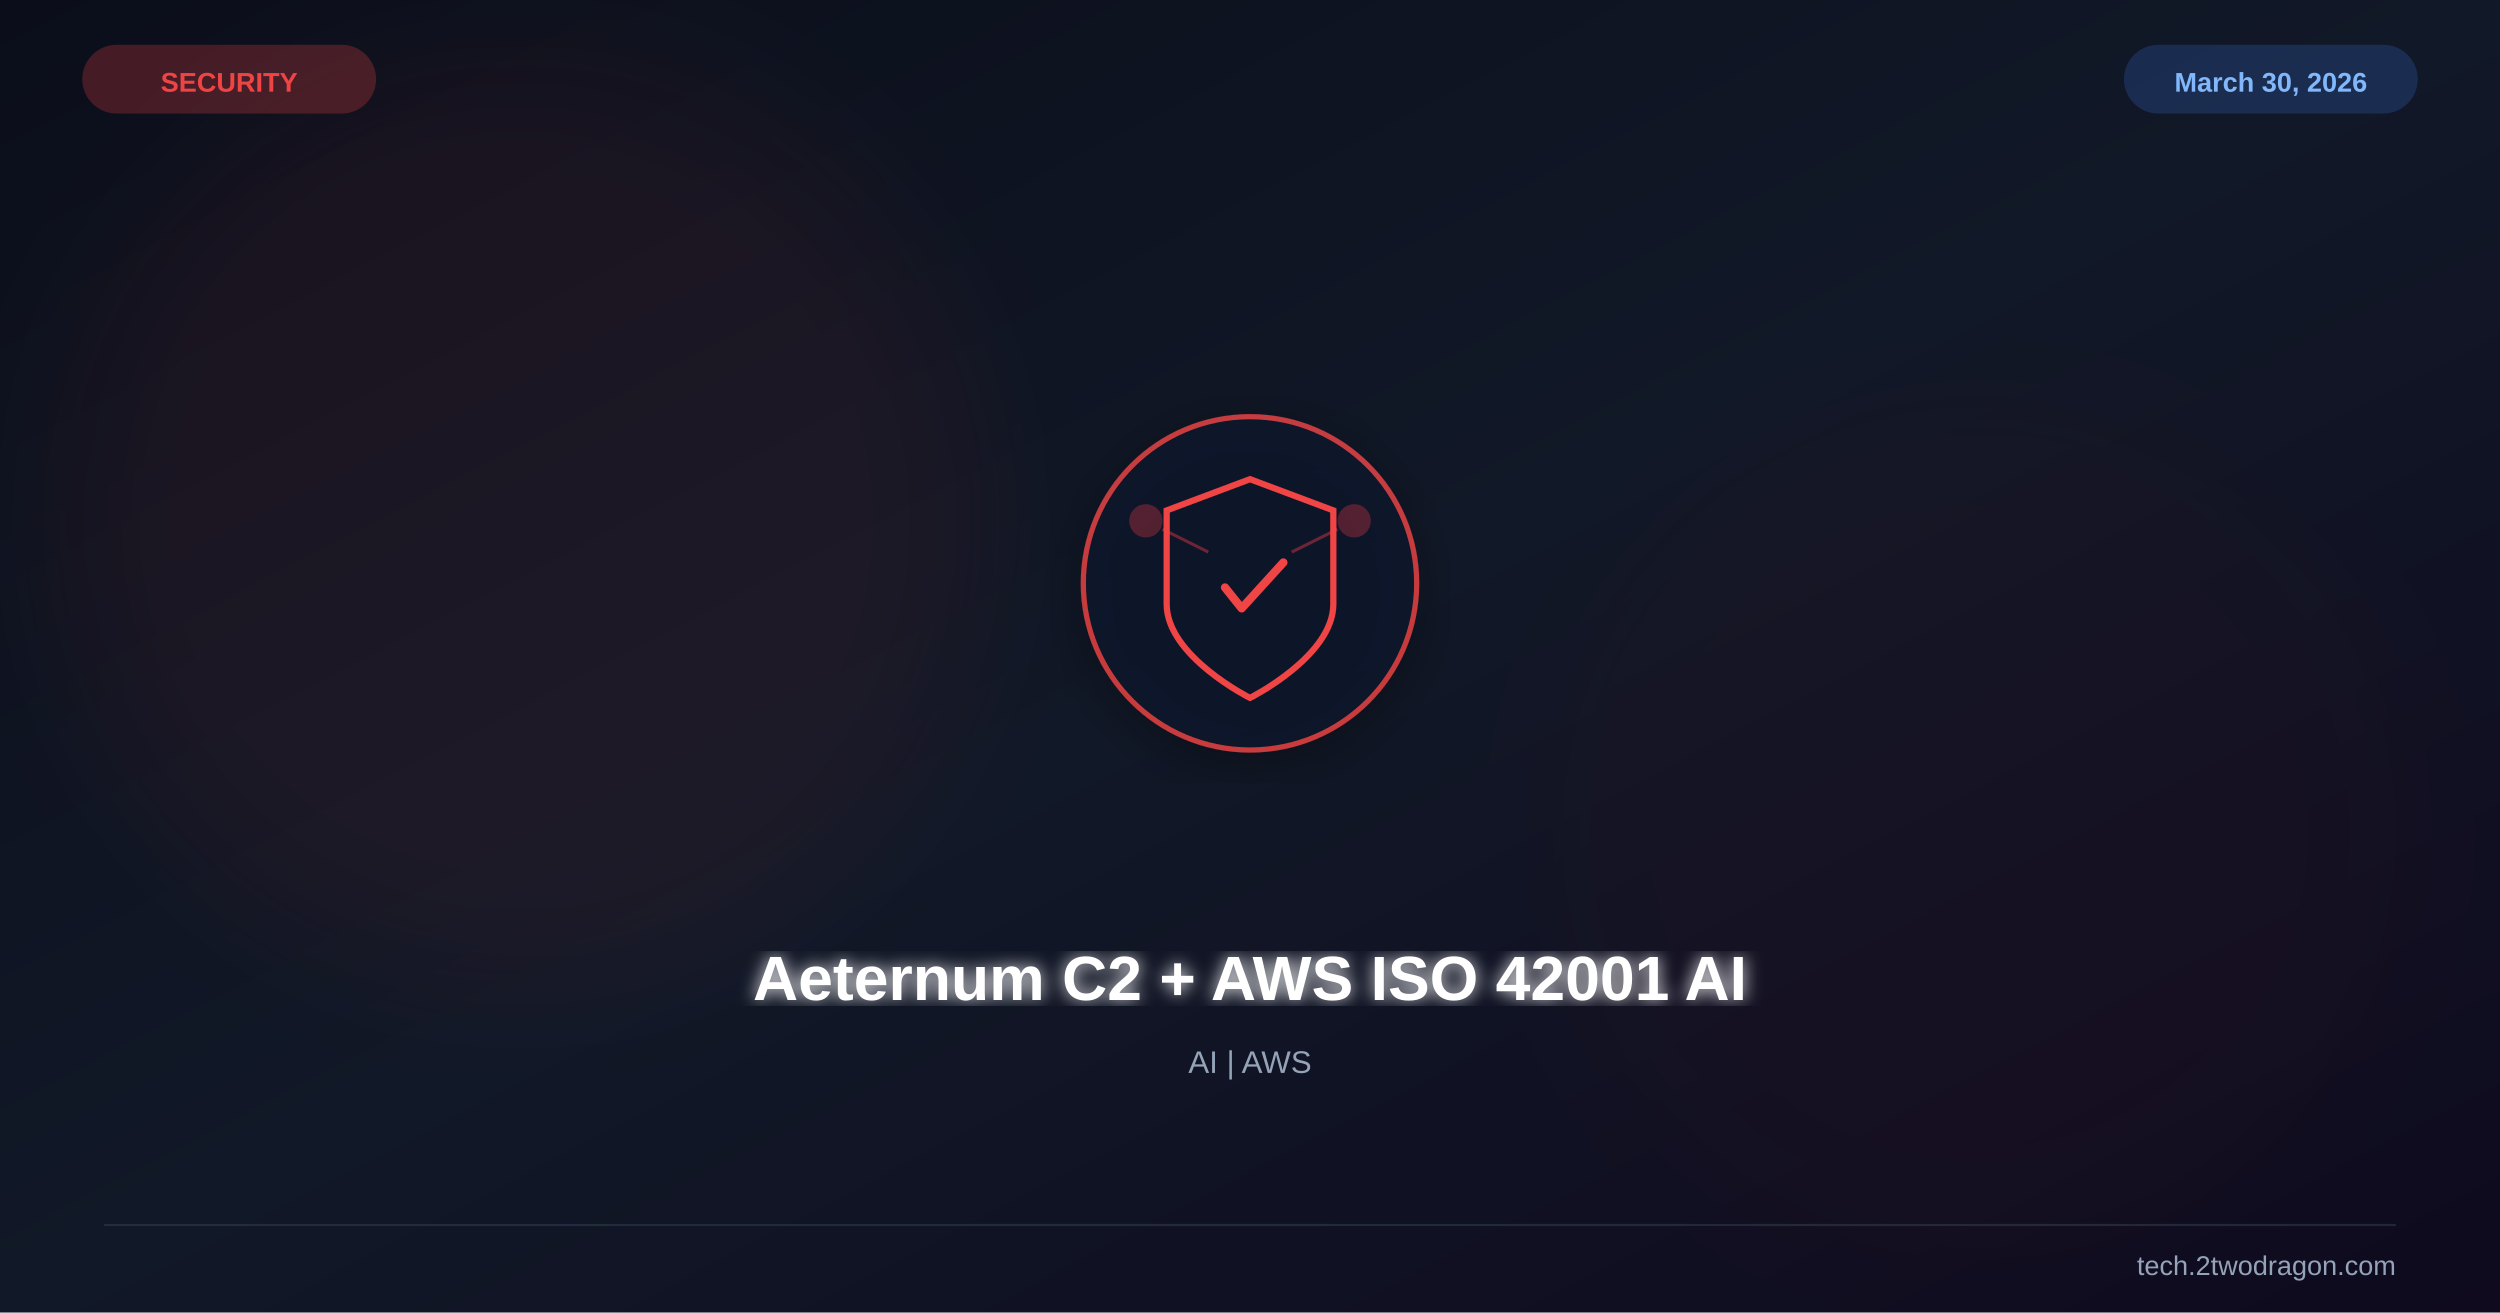
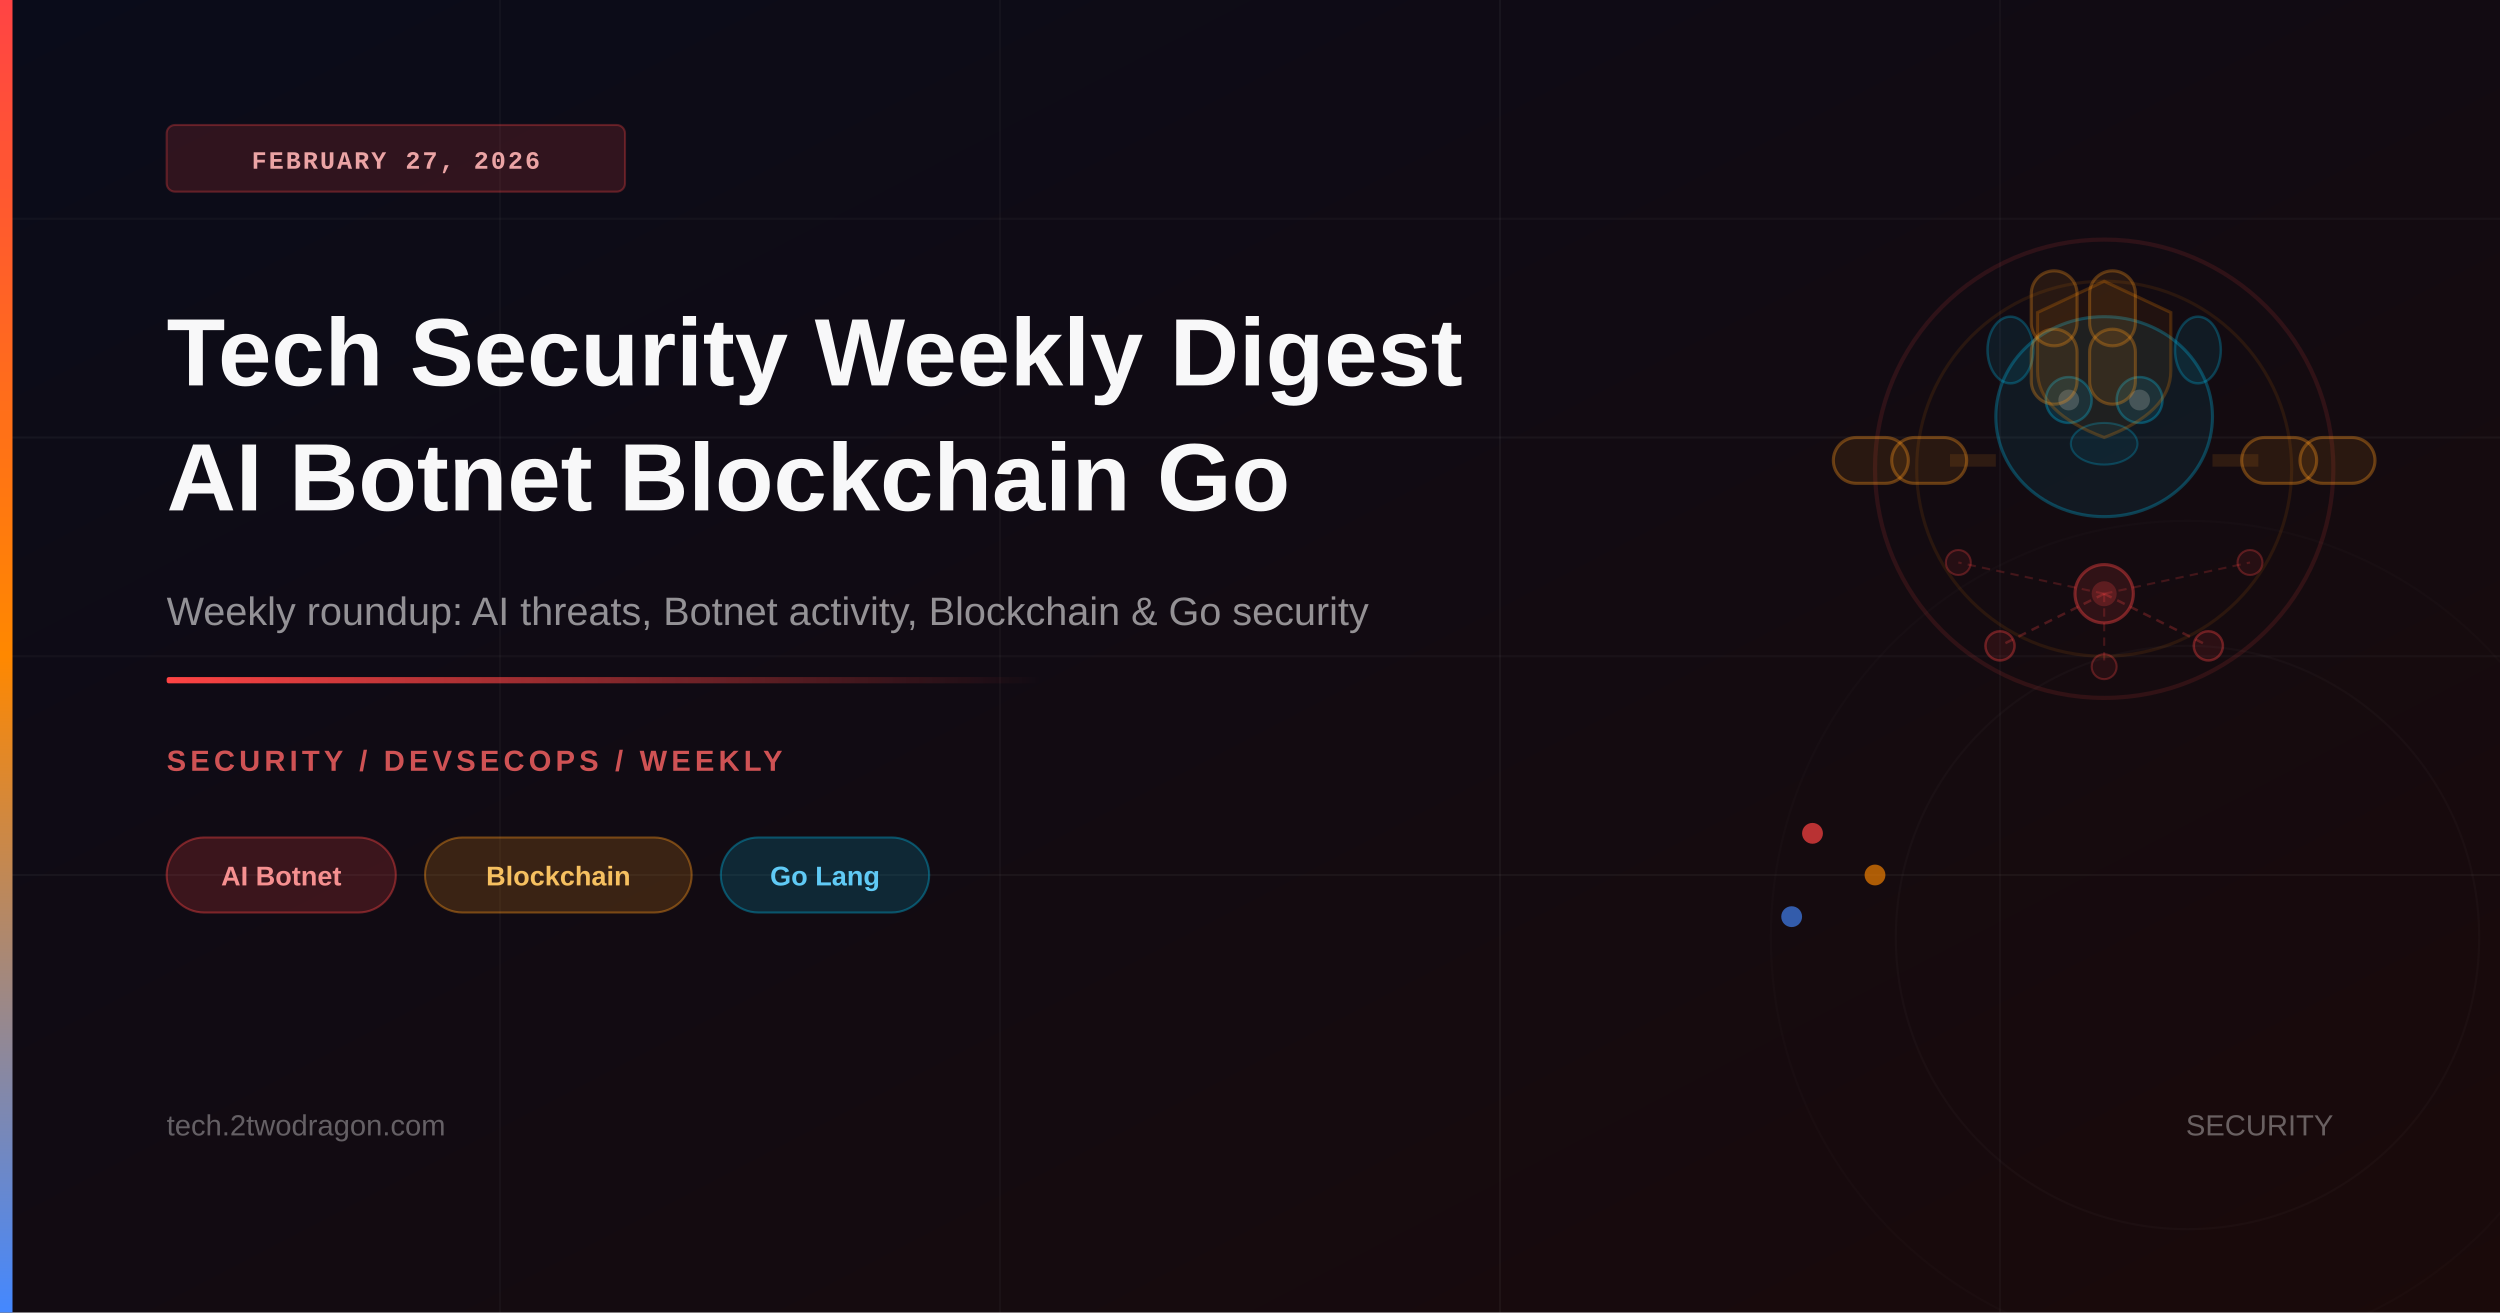
<svg xmlns="http://www.w3.org/2000/svg" viewBox="0 0 1200 630" width="1200" height="630">
  <defs>
-     <linearGradient id="bg" x1="0%" y1="0%" x2="100%" y2="100%">
-       <stop offset="0%" stop-color="#0b0e1a" />
-       <stop offset="50%" stop-color="#111827" />
-       <stop offset="100%" stop-color="#0f0a1e" />
+     <linearGradient id="bgGrad" x1="0%" y1="0%" x2="100%" y2="100%">
+       <stop offset="0%" style="stop-color:#0a0c1a;stop-opacity:1" />
+       <stop offset="100%" style="stop-color:#1a0a0a;stop-opacity:1" />
    </linearGradient>
-     <filter id="glow">
-       <feGaussianBlur stdDeviation="4" result="b" />
-       <feMerge>
-         <feMergeNode in="b" />
-         <feMergeNode in="SourceGraphic" />
-       </feMerge>
-     </filter>
-     <filter id="sg">
-       <feGaussianBlur stdDeviation="30" />
-     </filter>
-     <filter id="shadow">
-       <feDropShadow dx="0" dy="6" stdDeviation="12" flood-color="#000" flood-opacity="0.4" />
-     </filter>
+     <linearGradient id="accentBar" x1="0%" y1="0%" x2="0%" y2="100%">
+       <stop offset="0%" style="stop-color:#ff4444;stop-opacity:1" />
+       <stop offset="50%" style="stop-color:#ff8800;stop-opacity:1" />
+       <stop offset="100%" style="stop-color:#4488ff;stop-opacity:1" />
+     </linearGradient>
+     <linearGradient id="accentLine" x1="0%" y1="0%" x2="100%" y2="0%">
+       <stop offset="0%" style="stop-color:#ff4444;stop-opacity:1" />
+       <stop offset="100%" style="stop-color:#ff4444;stop-opacity:0" />
+     </linearGradient>
+     <linearGradient id="goGrad" x1="0%" y1="0%" x2="100%" y2="100%">
+       <stop offset="0%" style="stop-color:#00acd7;stop-opacity:0.3" />
+       <stop offset="100%" style="stop-color:#00acd7;stop-opacity:0.05" />
+     </linearGradient>
+     <linearGradient id="chainGrad" x1="0%" y1="0%" x2="100%" y2="100%">
+       <stop offset="0%" style="stop-color:#f7931a;stop-opacity:0.25" />
+       <stop offset="100%" style="stop-color:#f7931a;stop-opacity:0.05" />
+     </linearGradient>
  </defs>
-   <rect width="1200" height="630" fill="url(#bg)" />
-   <circle cx="250" cy="250" r="220" fill="#ef4444" opacity="0.06" filter="url(#sg)" />
-   <circle cx="950" cy="400" r="200" fill="#991b1b" opacity="0.04" filter="url(#sg)" />
-   <g transform="translate(600,280)" filter="url(#shadow)">
-     <circle r="80" fill="#0f172a" stroke="#ef4444" stroke-width="2.5" opacity="0.8" />
-     <path d="M0,-50 L40,-35 L40,10 C40,35 0,55 0,55 C0,55 -40,35 -40,10 L-40,-35 Z" fill="none" stroke="#ef4444" stroke-width="3" />
-     <path d="M-12,2 L-4,12 L16,-10" stroke="#ef4444" stroke-width="4" fill="none" stroke-linecap="round" stroke-linejoin="round" />
-     <circle cx="-50" cy="-30" r="8" fill="#ef4444" opacity="0.3" />
-     <circle cx="50" cy="-30" r="8" fill="#ef4444" opacity="0.3" />
-     <line x1="-42" y1="-26" x2="-20" y2="-15" stroke="#ef4444" stroke-width="1.5" opacity="0.4" />
-     <line x1="42" y1="-26" x2="20" y2="-15" stroke="#ef4444" stroke-width="1.5" opacity="0.4" />
-   </g>
-   <text x="600" y="480" font-family="Arial,sans-serif" font-size="30" font-weight="bold" fill="white" text-anchor="middle" filter="url(#glow)">Aeternum C2 + AWS ISO 42001 AI</text>
-   <text x="600" y="515" font-family="Arial,sans-serif" font-size="15" fill="#94a3b8" text-anchor="middle">AI | AWS</text>
-   <text x="110" y="44" font-family="Arial,sans-serif" font-size="13" font-weight="bold" fill="#ef4444" text-anchor="middle">SECURITY</text>
-   <rect x="40" y="22" width="140" height="32" rx="16" fill="#ef4444" opacity="0.25" stroke="#ef4444" stroke-width="1" />
-   <text x="1090" y="44" font-family="Arial,sans-serif" font-size="13" font-weight="bold" fill="#93c5fd" text-anchor="middle">March 30, 2026</text>
-   <rect x="1020" y="22" width="140" height="32" rx="16" fill="#3b82f6" opacity="0.2" stroke="#3b82f6" stroke-width="1" />
-   <line x1="50" y1="588" x2="1150" y2="588" stroke="#334155" stroke-width="1" opacity="0.5" />
-   <text x="1150" y="612" font-family="Arial,sans-serif" font-size="13" fill="#94a3b8" text-anchor="end">tech.2twodragon.com</text>
+   <rect width="1200" height="630" fill="url(#bgGrad)" />
+   <line x1="0" y1="105" x2="1200" y2="105" stroke="rgba(255,255,255,0.03)" stroke-width="1" />
+   <line x1="0" y1="210" x2="1200" y2="210" stroke="rgba(255,255,255,0.04)" stroke-width="1" />
+   <line x1="0" y1="315" x2="1200" y2="315" stroke="rgba(255,255,255,0.03)" stroke-width="1" />
+   <line x1="0" y1="420" x2="1200" y2="420" stroke="rgba(255,255,255,0.04)" stroke-width="1" />
+   <line x1="240" y1="0" x2="240" y2="630" stroke="rgba(255,255,255,0.03)" stroke-width="1" />
+   <line x1="480" y1="0" x2="480" y2="630" stroke="rgba(255,255,255,0.03)" stroke-width="1" />
+   <line x1="720" y1="0" x2="720" y2="630" stroke="rgba(255,255,255,0.04)" stroke-width="1" />
+   <line x1="960" y1="0" x2="960" y2="630" stroke="rgba(255,255,255,0.03)" stroke-width="1" />
+   <circle cx="1010" cy="225" r="110" fill="none" stroke="rgba(255,68,68,0.12)" stroke-width="2" />
+   <circle cx="1010" cy="225" r="90" fill="none" stroke="rgba(255,136,0,0.10)" stroke-width="1.5" />
+   <ellipse cx="1010" cy="200" rx="52" ry="48" fill="rgba(0,172,215,0.09)" stroke="rgba(0,172,215,0.32)" stroke-width="1.5" />
+   <circle cx="993" cy="192" r="11" fill="rgba(0,172,215,0.13)" stroke="rgba(0,172,215,0.35)" stroke-width="1.2" />
+   <circle cx="1027" cy="192" r="11" fill="rgba(0,172,215,0.13)" stroke="rgba(0,172,215,0.35)" stroke-width="1.2" />
+   <circle cx="993" cy="192" r="5" fill="rgba(255,255,255,0.18)" />
+   <circle cx="1027" cy="192" r="5" fill="rgba(255,255,255,0.18)" />
+   <ellipse cx="1010" cy="213" rx="16" ry="10" fill="rgba(0,172,215,0.08)" stroke="rgba(0,172,215,0.28)" stroke-width="1" />
+   <ellipse cx="965" cy="168" rx="11" ry="16" fill="rgba(0,172,215,0.10)" stroke="rgba(0,172,215,0.30)" stroke-width="1.2" />
+   <ellipse cx="1055" cy="168" rx="11" ry="16" fill="rgba(0,172,215,0.10)" stroke="rgba(0,172,215,0.30)" stroke-width="1.2" />
+   <rect x="880" y="210" width="36" height="22" rx="11" fill="rgba(247,147,26,0.10)" stroke="rgba(247,147,26,0.35)" stroke-width="1.5" />
+   <rect x="908" y="210" width="36" height="22" rx="11" fill="rgba(247,147,26,0.10)" stroke="rgba(247,147,26,0.35)" stroke-width="1.5" />
+   <rect x="936" y="218" width="22" height="6" fill="rgba(247,147,26,0.12)" />
+   <rect x="1076" y="210" width="36" height="22" rx="11" fill="rgba(247,147,26,0.10)" stroke="rgba(247,147,26,0.35)" stroke-width="1.5" />
+   <rect x="1104" y="210" width="36" height="22" rx="11" fill="rgba(247,147,26,0.10)" stroke="rgba(247,147,26,0.35)" stroke-width="1.5" />
+   <rect x="1062" y="218" width="22" height="6" fill="rgba(247,147,26,0.12)" />
+   <rect x="975" y="130" width="22" height="36" rx="11" fill="rgba(247,147,26,0.10)" stroke="rgba(247,147,26,0.30)" stroke-width="1.5" />
+   <rect x="975" y="158" width="22" height="36" rx="11" fill="rgba(247,147,26,0.10)" stroke="rgba(247,147,26,0.30)" stroke-width="1.5" />
+   <rect x="1003" y="130" width="22" height="36" rx="11" fill="rgba(247,147,26,0.10)" stroke="rgba(247,147,26,0.30)" stroke-width="1.5" />
+   <rect x="1003" y="158" width="22" height="36" rx="11" fill="rgba(247,147,26,0.10)" stroke="rgba(247,147,26,0.30)" stroke-width="1.5" />
+   <circle cx="1010" cy="285" r="14" fill="rgba(255,68,68,0.12)" stroke="rgba(255,68,68,0.40)" stroke-width="1.5" />
+   <circle cx="1010" cy="285" r="6" fill="rgba(255,68,68,0.22)" />
+   <line x1="1010" y1="285" x2="960" y2="310" stroke="rgba(255,68,68,0.25)" stroke-width="1.2" stroke-dasharray="4,3" />
+   <line x1="1010" y1="285" x2="1060" y2="310" stroke="rgba(255,68,68,0.25)" stroke-width="1.2" stroke-dasharray="4,3" />
+   <line x1="1010" y1="285" x2="940" y2="270" stroke="rgba(255,68,68,0.20)" stroke-width="1" stroke-dasharray="4,3" />
+   <line x1="1010" y1="285" x2="1080" y2="270" stroke="rgba(255,68,68,0.20)" stroke-width="1" stroke-dasharray="4,3" />
+   <line x1="1010" y1="285" x2="1010" y2="320" stroke="rgba(255,68,68,0.20)" stroke-width="1" stroke-dasharray="4,3" />
+   <circle cx="960" cy="310" r="7" fill="rgba(255,68,68,0.10)" stroke="rgba(255,68,68,0.35)" stroke-width="1.2" />
+   <circle cx="1060" cy="310" r="7" fill="rgba(255,68,68,0.10)" stroke="rgba(255,68,68,0.35)" stroke-width="1.2" />
+   <circle cx="940" cy="270" r="6" fill="rgba(255,68,68,0.08)" stroke="rgba(255,68,68,0.28)" stroke-width="1" />
+   <circle cx="1080" cy="270" r="6" fill="rgba(255,68,68,0.08)" stroke="rgba(255,68,68,0.28)" stroke-width="1" />
+   <circle cx="1010" cy="320" r="6" fill="rgba(255,68,68,0.08)" stroke="rgba(255,68,68,0.28)" stroke-width="1" />
+   <path d="M1010,135 L1042,150 L1042,178 Q1042,198 1010,210 Q978,198 978,178 L978,150 Z" fill="rgba(255,136,0,0.06)" stroke="rgba(255,136,0,0.22)" stroke-width="1.5" />
+   <circle cx="870" cy="400" r="5" fill="rgba(255,68,68,0.70)" />
+   <circle cx="900" cy="420" r="5" fill="rgba(255,136,0,0.65)" />
+   <circle cx="860" cy="440" r="5" fill="rgba(68,136,255,0.65)" />
+   <circle cx="1050" cy="450" r="200" fill="none" stroke="rgba(255,255,255,0.015)" stroke-width="1" />
+   <circle cx="1050" cy="450" r="140" fill="none" stroke="rgba(255,255,255,0.02)" stroke-width="1" />
+   <rect x="0" y="0" width="6" height="630" fill="url(#accentBar)" />
+   <rect x="80" y="60" width="220" height="32" rx="4" fill="rgba(255,68,68,0.15)" stroke="rgba(255,68,68,0.30)" stroke-width="1" />
+   <text x="190" y="81" font-family="'Courier New',monospace" font-size="12" font-weight="600" fill="rgba(255,180,180,0.90)" text-anchor="middle" letter-spacing="1">FEBRUARY 27, 2026</text>
+   <text x="80" y="185" font-family="'Arial',sans-serif" font-size="46" font-weight="700" fill="white" opacity="0.97">Tech Security Weekly Digest</text>
+   <text x="80" y="245" font-family="'Arial',sans-serif" font-size="46" font-weight="700" fill="white" opacity="0.97">AI Botnet Blockchain Go</text>
+   <text x="80" y="300" font-family="'Arial',sans-serif" font-size="19" fill="rgba(255,255,255,0.55)">Weekly roundup: AI threats, Botnet activity, Blockchain &amp; Go security</text>
+   <rect x="80" y="325" width="420" height="3" rx="1" fill="url(#accentLine)" />
+   <text x="80" y="370" font-family="'Arial',sans-serif" font-size="14" font-weight="600" fill="rgba(255,100,100,0.80)" letter-spacing="2">SECURITY / DEVSECOPS / WEEKLY</text>
+   <rect x="80" y="402" width="110" height="36" rx="18" fill="rgba(255,68,68,0.18)" stroke="rgba(255,68,68,0.40)" stroke-width="1" />
+   <text x="135" y="425" font-family="'Arial',sans-serif" font-size="13" font-weight="600" fill="rgba(255,150,150,0.95)" text-anchor="middle">AI Botnet</text>
+   <rect x="204" y="402" width="128" height="36" rx="18" fill="rgba(247,147,26,0.18)" stroke="rgba(247,147,26,0.40)" stroke-width="1" />
+   <text x="268" y="425" font-family="'Arial',sans-serif" font-size="13" font-weight="600" fill="rgba(255,200,100,0.95)" text-anchor="middle">Blockchain</text>
+   <rect x="346" y="402" width="100" height="36" rx="18" fill="rgba(0,172,215,0.18)" stroke="rgba(0,172,215,0.40)" stroke-width="1" />
+   <text x="396" y="425" font-family="'Arial',sans-serif" font-size="13" font-weight="600" fill="rgba(100,210,255,0.95)" text-anchor="middle">Go Lang</text>
+   <text x="80" y="545" font-family="'Arial',sans-serif" font-size="14" fill="rgba(255,255,255,0.35)">tech.2twodragon.com</text>
+   <text x="1120" y="545" font-family="'Arial',sans-serif" font-size="14" fill="rgba(255,255,255,0.35)" text-anchor="end">SECURITY</text>
</svg>
